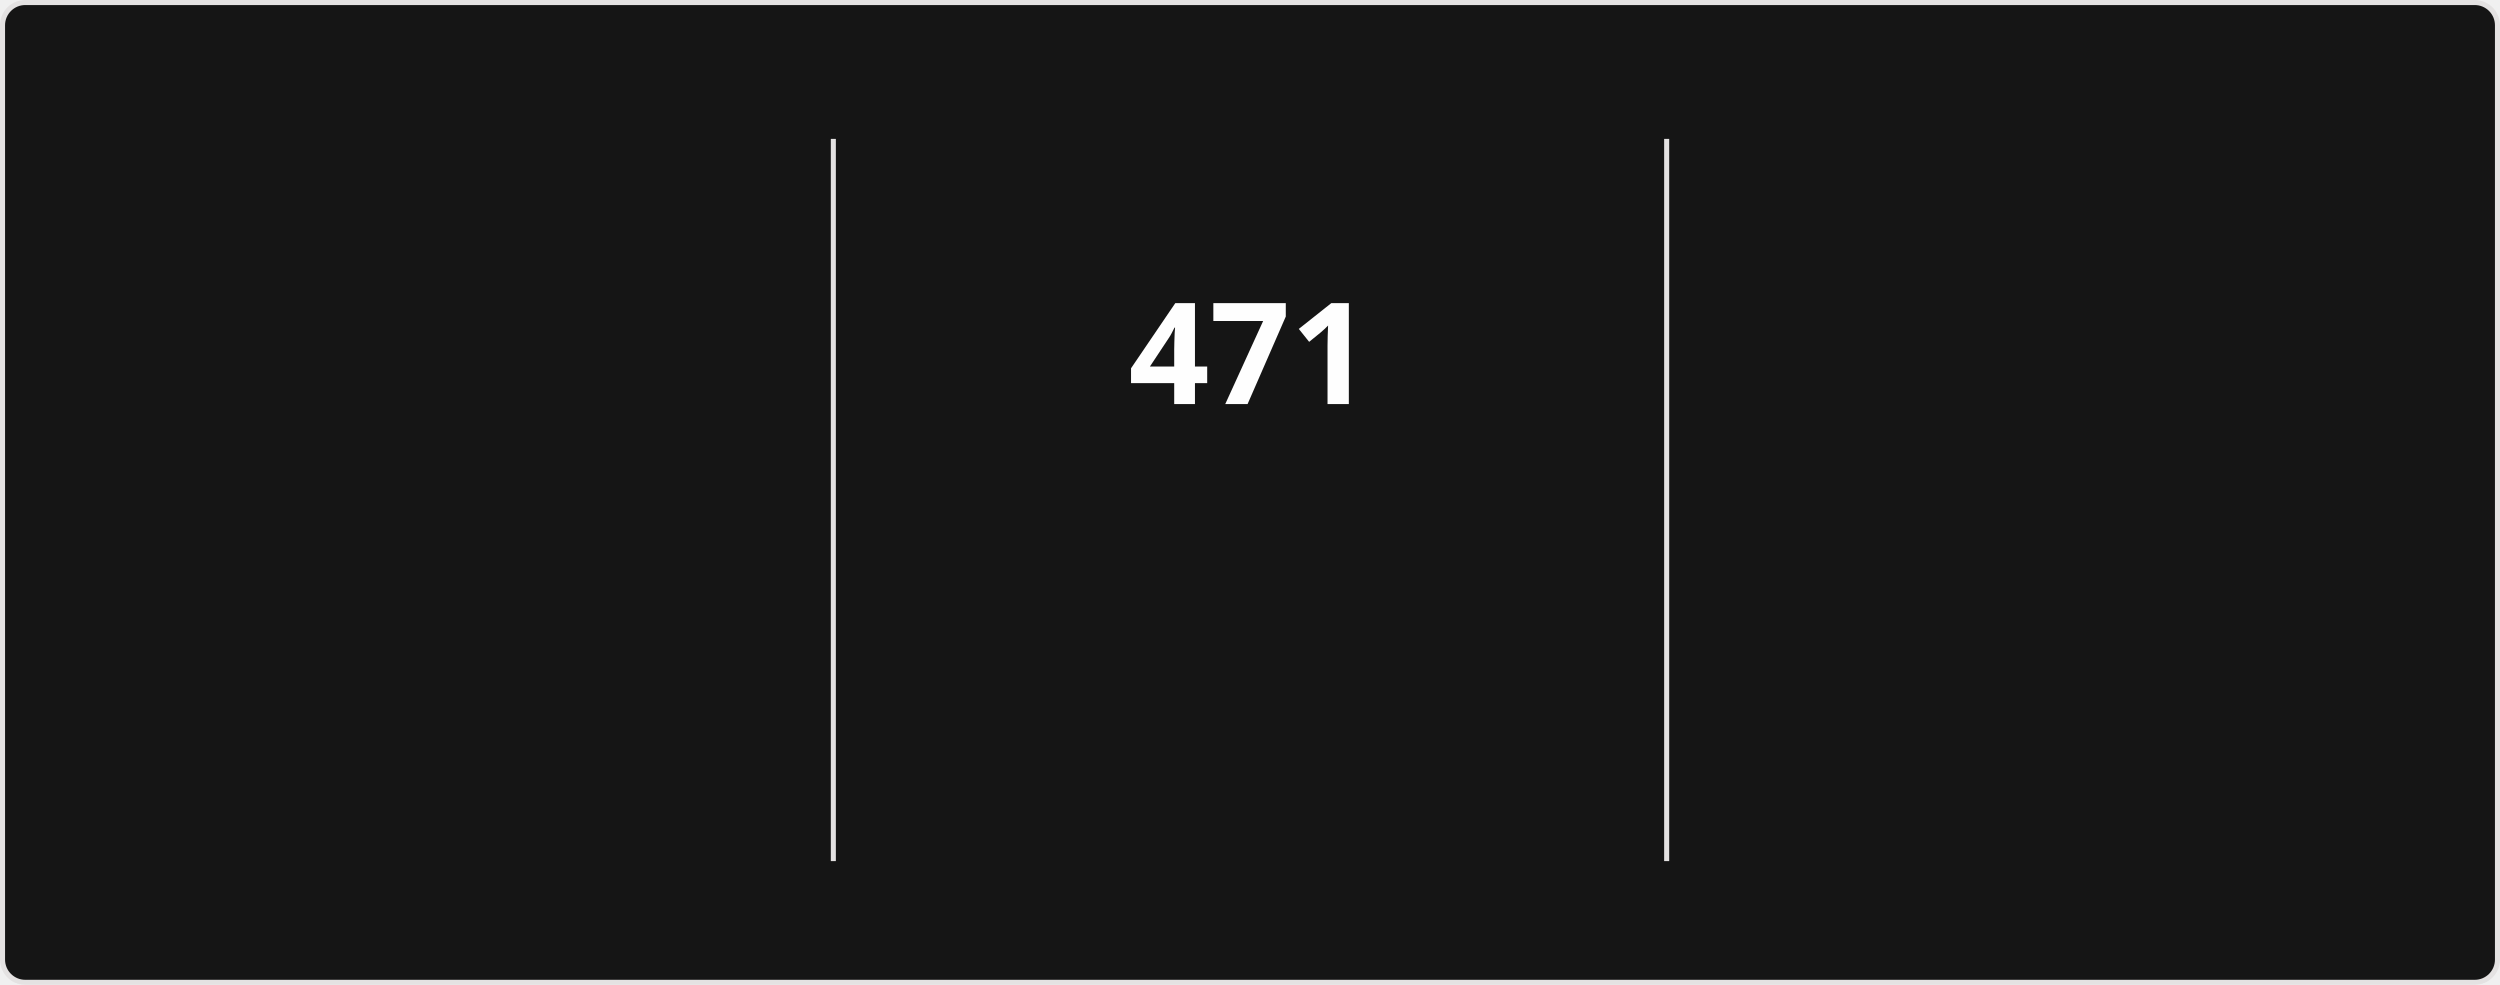
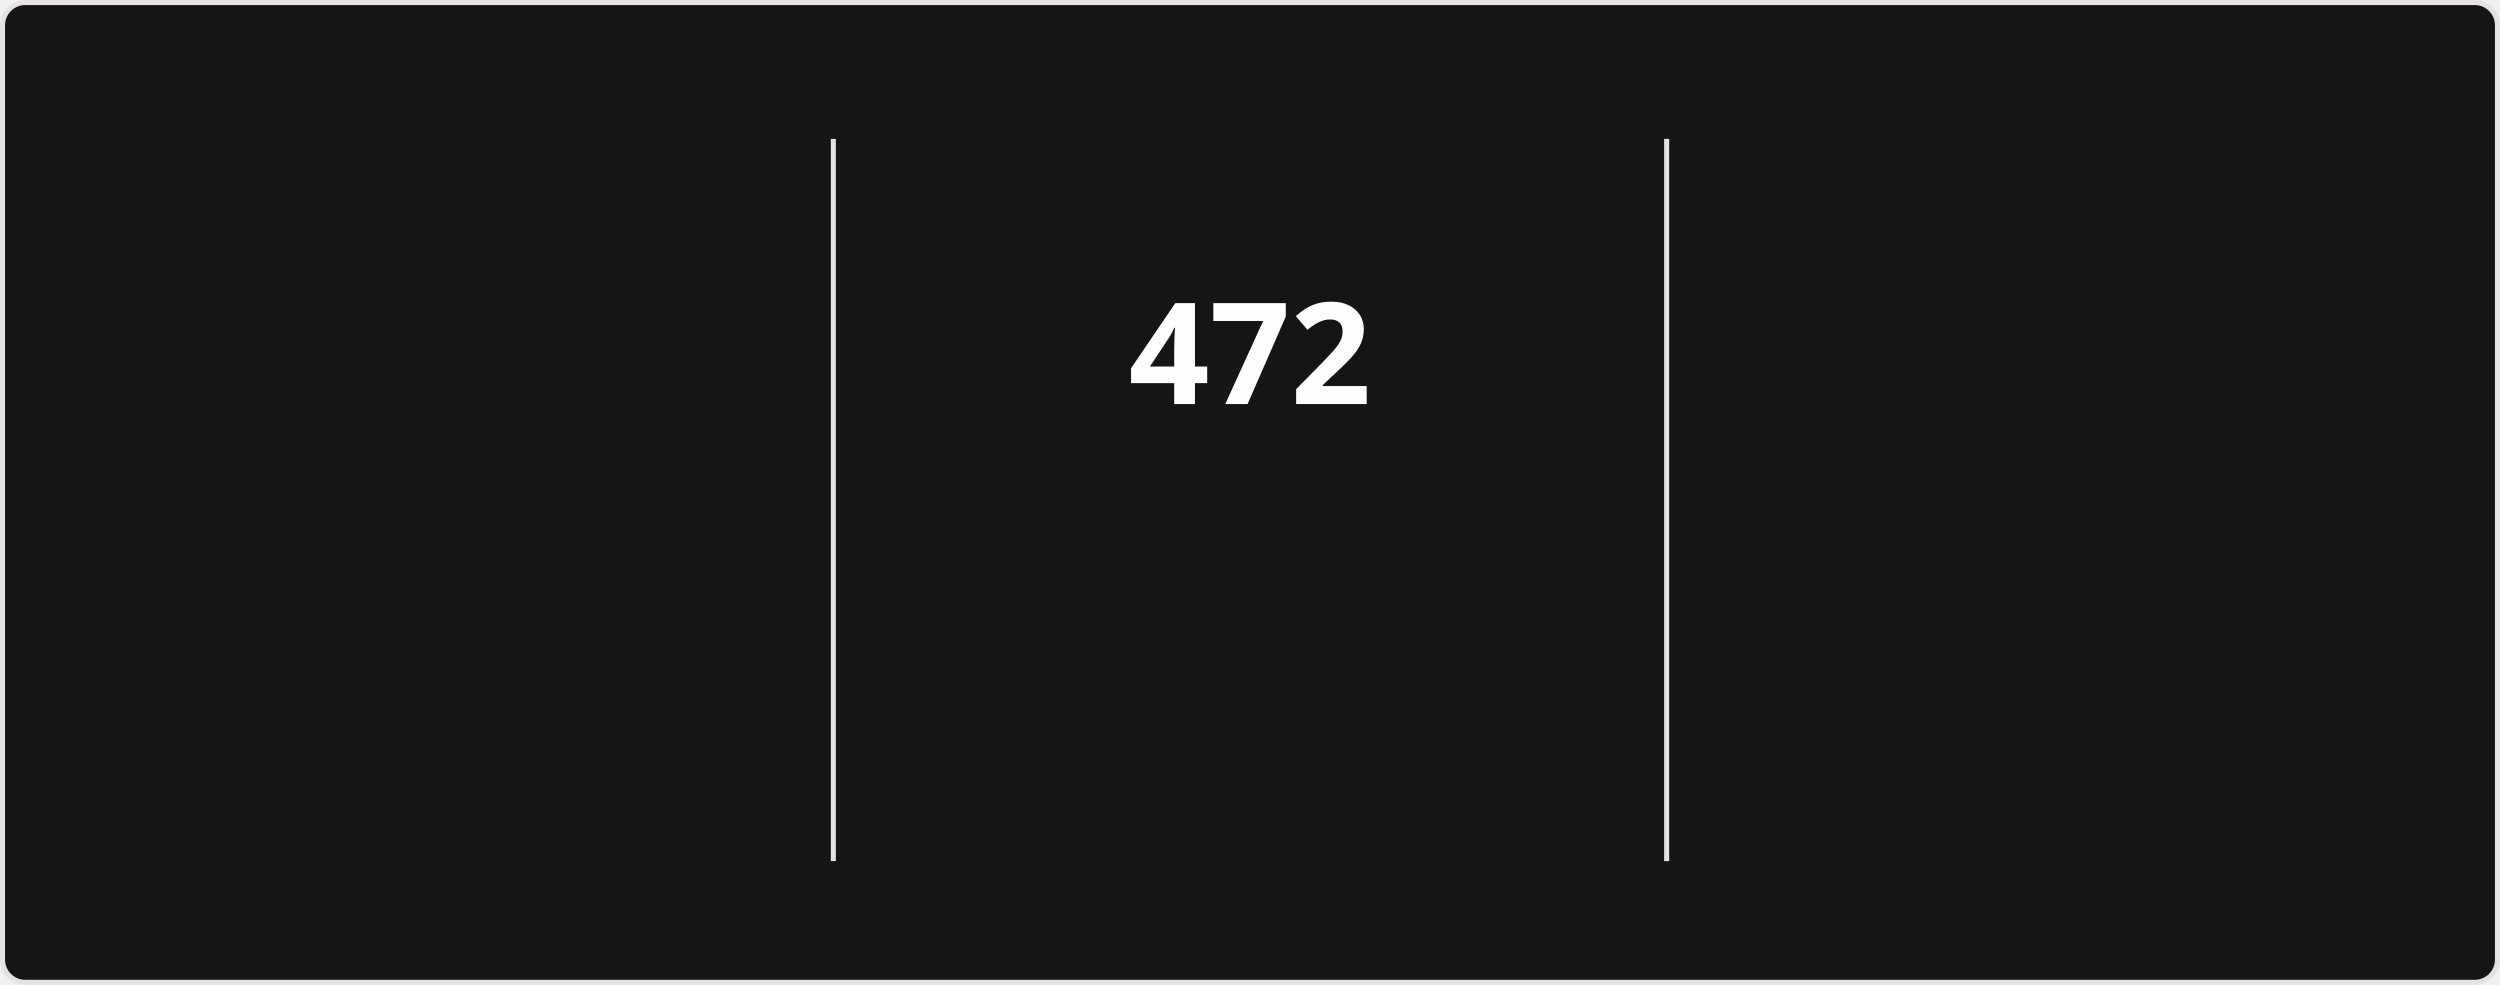
<svg xmlns="http://www.w3.org/2000/svg" style="isolation: isolate" viewBox="0 0 495 195" width="495px" height="195px" direction="ltr">
  <style>
            @keyframes currstreak {
                0% { font-size: 3px; opacity: 0.2; }
                80% { font-size: 34px; opacity: 1; }
                100% { font-size: 28px; opacity: 1; }
            }
            @keyframes fadein {
                0% { opacity: 0; }
                100% { opacity: 1; }
            }
        </style>
  <defs>
    <clipPath id="outer_rectangle">
      <rect width="495" height="195" rx="4.5" />
    </clipPath>
    <mask id="mask_out_ring_behind_fire">
      <rect width="495" height="195" fill="white" />
      <ellipse id="mask-ellipse" cx="247.5" cy="32" rx="13" ry="18" fill="black" />
    </mask>
  </defs>
  <g clip-path="url(#outer_rectangle)">
    <g style="isolation: isolate">
      <rect stroke="#E4E2E2" fill="#151515" rx="4.5" x="0.5" y="0.5" width="494" height="194" />
    </g>
    <g style="isolation: isolate">
      <line x1="165" y1="28" x2="165" y2="170" vector-effect="non-scaling-stroke" stroke-width="1" stroke="#E4E2E2" stroke-linejoin="miter" stroke-linecap="square" stroke-miterlimit="3" />
      <line x1="330" y1="28" x2="330" y2="170" vector-effect="non-scaling-stroke" stroke-width="1" stroke="#E4E2E2" stroke-linejoin="miter" stroke-linecap="square" stroke-miterlimit="3" />
    </g>
    <g style="isolation: isolate">
      <g transform="translate(82.5, 48)">
        <text x="0" y="32" stroke-width="0" text-anchor="middle" fill="#FEFEFE" stroke="none" font-family="&quot;Segoe UI&quot;, Ubuntu, sans-serif" font-weight="700" font-size="28px" font-style="normal" style="opacity: 0; animation: fadein 0.5s linear forwards 0.6s">
-                         18,138
+                         18,163
                    </text>
      </g>
      <g transform="translate(82.5, 84)">
        <text x="0" y="32" stroke-width="0" text-anchor="middle" fill="#FEFEFE" stroke="none" font-family="&quot;Segoe UI&quot;, Ubuntu, sans-serif" font-weight="400" font-size="14px" font-style="normal" style="opacity: 0; animation: fadein 0.5s linear forwards 0.7s">
                        Total Contributions
                    </text>
      </g>
      <g transform="translate(82.5, 114)">
        <text x="0" y="32" stroke-width="0" text-anchor="middle" fill="#9E9E9E" stroke="none" font-family="&quot;Segoe UI&quot;, Ubuntu, sans-serif" font-weight="400" font-size="12px" font-style="normal" style="opacity: 0; animation: fadein 0.5s linear forwards 0.8s">
                        Aug 13, 2023 - Present
                    </text>
      </g>
    </g>
    <g style="isolation: isolate">
      <g transform="translate(247.5, 48)">
        <text x="0" y="32" stroke-width="0" text-anchor="middle" fill="#FEFEFE" stroke="none" font-family="&quot;Segoe UI&quot;, Ubuntu, sans-serif" font-weight="700" font-size="28px" font-style="normal" style="animation: currstreak 0.6s linear forwards">
-                         471
+                         472
                    </text>
      </g>
      <g transform="translate(247.5, 108)">
        <text x="0" y="32" stroke-width="0" text-anchor="middle" fill="#FB8C00" stroke="none" font-family="&quot;Segoe UI&quot;, Ubuntu, sans-serif" font-weight="700" font-size="14px" font-style="normal" style="opacity: 0; animation: fadein 0.5s linear forwards 0.9s">
                        Current Streak
                    </text>
      </g>
      <g transform="translate(247.5, 145)">
        <text x="0" y="21" stroke-width="0" text-anchor="middle" fill="#9E9E9E" stroke="none" font-family="&quot;Segoe UI&quot;, Ubuntu, sans-serif" font-weight="400" font-size="12px" font-style="normal" style="opacity: 0; animation: fadein 0.5s linear forwards 0.9s">
-                         Jul 15, 2025 - Oct 28
+                         Jul 15, 2025 - Oct 29
                    </text>
      </g>
      <g mask="url(#mask_out_ring_behind_fire)">
        <circle cx="247.5" cy="71" r="40" fill="none" stroke="#FB8C00" stroke-width="5" style="opacity: 0; animation: fadein 0.5s linear forwards 0.4s" />
      </g>
      <g transform="translate(247.5, 19.5)" stroke-opacity="0" style="opacity: 0; animation: fadein 0.5s linear forwards 0.6s">
        <path d="M -12 -0.5 L 15 -0.5 L 15 23.5 L -12 23.5 L -12 -0.5 Z" fill="none" />
        <path d="M 1.5 0.67 C 1.5 0.67 2.24 3.32 2.24 5.47 C 2.24 7.53 0.89 9.2 -1.17 9.2 C -3.23 9.2 -4.79 7.53 -4.79 5.47 L -4.76 5.11 C -6.78 7.51 -8 10.62 -8 13.99 C -8 18.41 -4.42 22 0 22 C 4.42 22 8 18.41 8 13.99 C 8 8.6 5.41 3.79 1.5 0.67 Z M -0.29 19 C -2.07 19 -3.51 17.6 -3.51 15.86 C -3.51 14.24 -2.46 13.1 -0.7 12.74 C 1.07 12.38 2.9 11.53 3.92 10.16 C 4.31 11.45 4.51 12.81 4.51 14.2 C 4.51 16.85 2.36 19 -0.29 19 Z" fill="#FB8C00" stroke-opacity="0" />
      </g>
    </g>
    <g style="isolation: isolate">
      <g transform="translate(412.5, 48)">
        <text x="0" y="32" stroke-width="0" text-anchor="middle" fill="#FEFEFE" stroke="none" font-family="&quot;Segoe UI&quot;, Ubuntu, sans-serif" font-weight="700" font-size="28px" font-style="normal" style="opacity: 0; animation: fadein 0.5s linear forwards 1.2s">
-                         471
+                         472
                    </text>
      </g>
      <g transform="translate(412.5, 84)">
        <text x="0" y="32" stroke-width="0" text-anchor="middle" fill="#FEFEFE" stroke="none" font-family="&quot;Segoe UI&quot;, Ubuntu, sans-serif" font-weight="400" font-size="14px" font-style="normal" style="opacity: 0; animation: fadein 0.5s linear forwards 1.3s">
                        Longest Streak
                    </text>
      </g>
      <g transform="translate(412.5, 114)">
        <text x="0" y="32" stroke-width="0" text-anchor="middle" fill="#9E9E9E" stroke="none" font-family="&quot;Segoe UI&quot;, Ubuntu, sans-serif" font-weight="400" font-size="12px" font-style="normal" style="opacity: 0; animation: fadein 0.5s linear forwards 1.4s">
-                         Jul 15, 2025 - Oct 28
+                         Jul 15, 2025 - Oct 29
                    </text>
      </g>
    </g>
  </g>
</svg>
